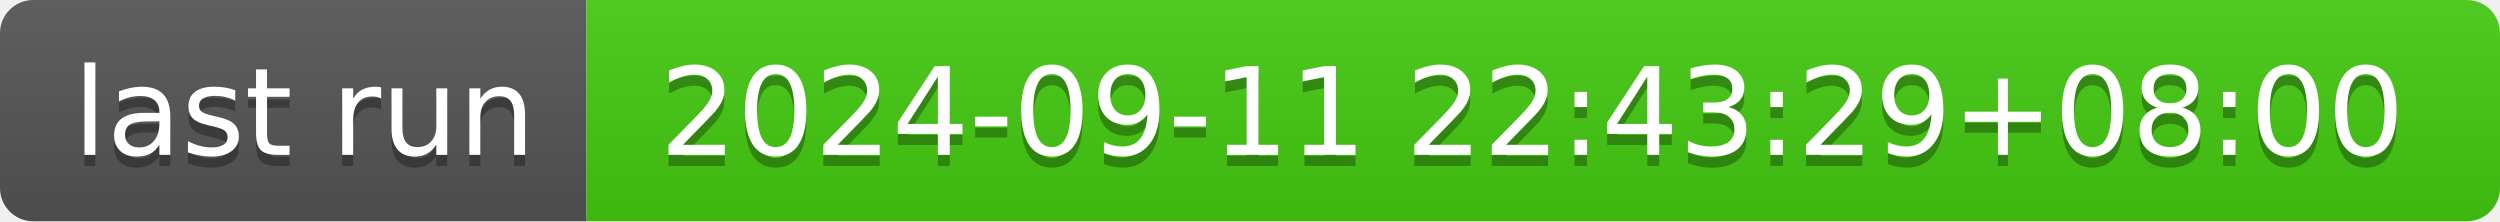
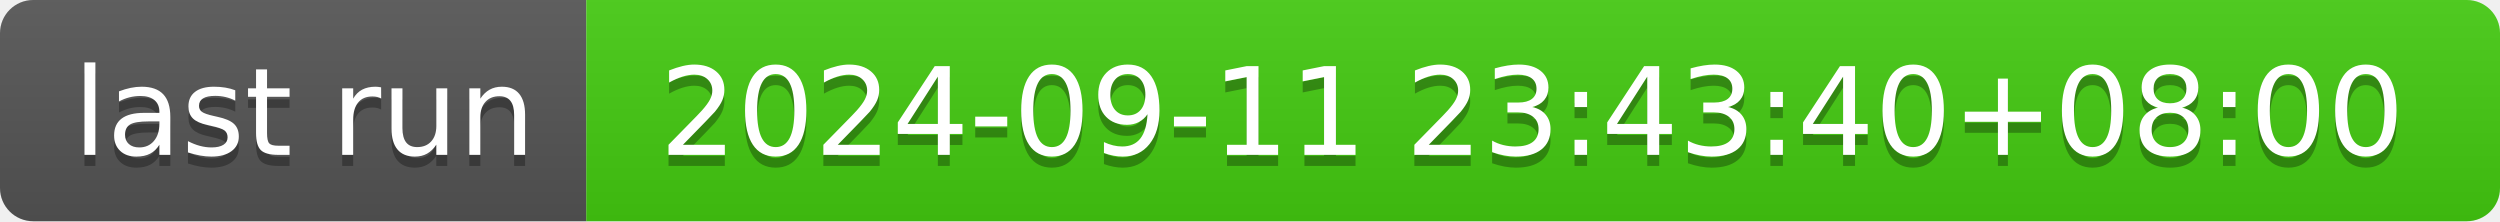
- <svg xmlns="http://www.w3.org/2000/svg" width="226" height="20" role="img" aria-label="last run: 2024-09-11 22:43:29+08:00">
+ <svg xmlns="http://www.w3.org/2000/svg" width="226" height="20" role="img" aria-label="last run: 2024-09-11 23:43:40+08:00">
  <linearGradient id="s" x2="0" y2="100%">
    <stop offset="0" stop-color="#bbb" stop-opacity=".1" />
    <stop offset="1" stop-opacity=".1" />
  </linearGradient>
  <clipPath id="r">
    <rect width="226" height="20" rx="3" fill="#fff" />
  </clipPath>
  <g clip-path="url(#r)">
    <rect width="53" height="20" fill="#555" />
    <rect x="53" width="173" height="20" fill="#4c1" />
    <rect width="226" height="20" fill="url(#s)" />
  </g>
  <g fill="#fff" text-anchor="middle" font-family="Verdana,Geneva,DejaVu Sans,sans-serif" text-rendering="geometricPrecision" font-size="110">
    <text aria-hidden="true" x="275" y="150" fill="#010101" fill-opacity=".3" transform="scale(.1)" textLength="430">last run</text>
    <text x="275" y="140" transform="scale(.1)" fill="#fff" textLength="430">last run</text>
-     <text aria-hidden="true" x="1385" y="150" fill="#010101" fill-opacity=".3" transform="scale(.1)" textLength="1630">2024-09-11 22:43:29+08:00</text>
-     <text x="1385" y="140" transform="scale(.1)" fill="#fff" textLength="1630">2024-09-11 22:43:29+08:00</text>
+     <text aria-hidden="true" x="1385" y="150" fill="#010101" fill-opacity=".3" transform="scale(.1)" textLength="1630">2024-09-11 23:43:40+08:00</text>
+     <text x="1385" y="140" transform="scale(.1)" fill="#fff" textLength="1630">2024-09-11 23:43:40+08:00</text>
  </g>
</svg>
